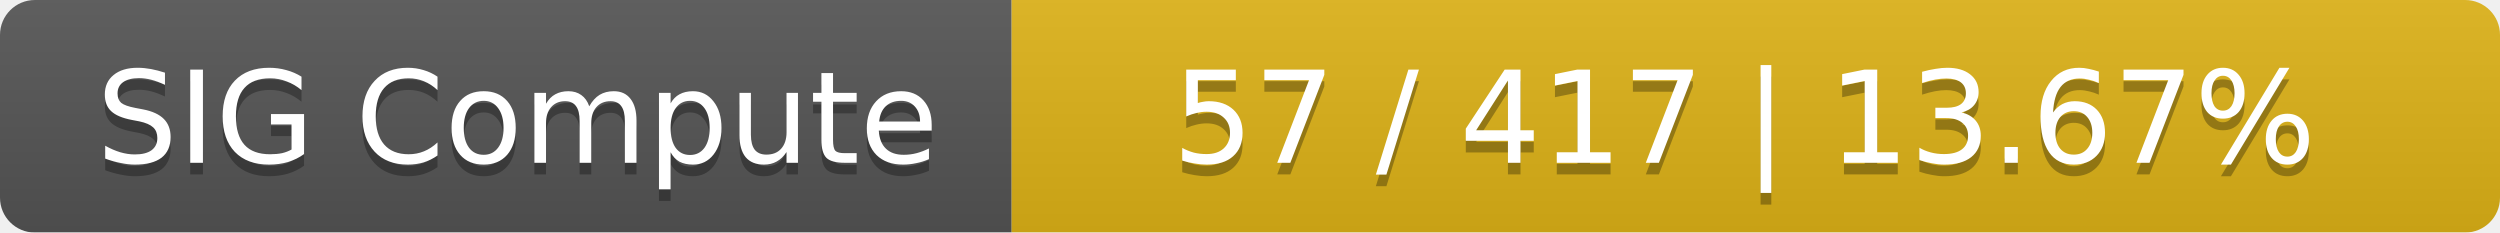
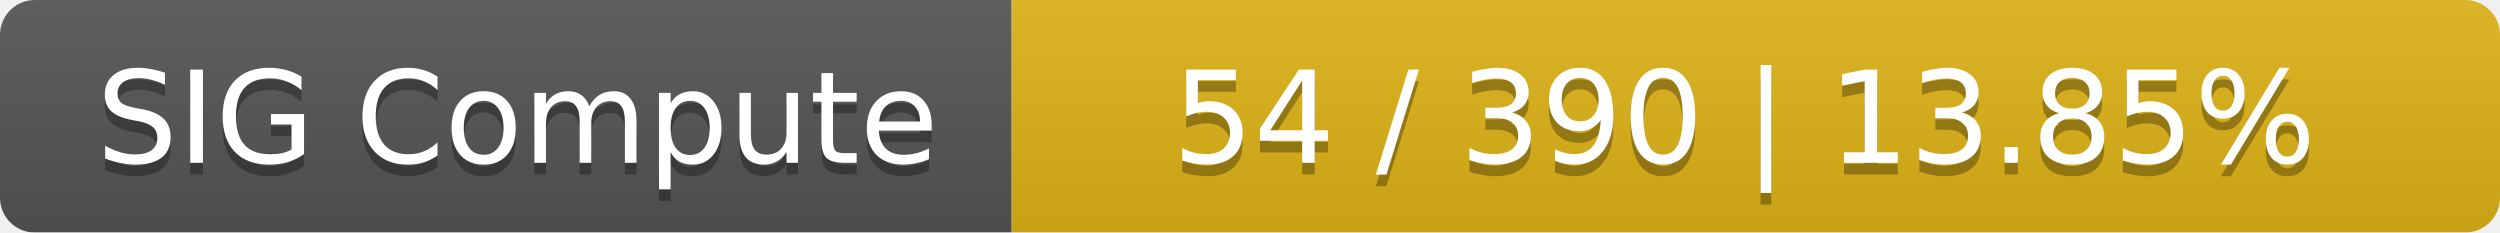
<svg xmlns="http://www.w3.org/2000/svg" width="215" height="20">
  <linearGradient id="smooth" x2="0" y2="100%">
    <stop offset="0" stop-color="#bbb" stop-opacity=".1" />
    <stop offset="1" stop-opacity=".1" />
  </linearGradient>
  <mask id="round">
    <rect width="215" height="20" rx="3" fill="#fff" />
  </mask>
  <g mask="url(#round)">
    <rect width="87" height="20" fill="#555" />
    <rect x="87" width="128" height="20" fill="#dfb317" />
    <rect width="215" height="20" fill="url(#smooth)" />
  </g>
  <g fill="#fff" text-anchor="middle" font-family="DejaVu Sans,Verdana,Geneva,sans-serif" font-size="11">
    <text x="44.5" y="15" fill="#010101" fill-opacity=".3">SIG Compute</text>
    <text x="44.5" y="14">SIG Compute</text>
-     <text x="150" y="15" fill="#010101" fill-opacity=".3">57 / 417    |    13.67%</text>
-     <text x="150" y="14">57 / 417    |    13.67%</text>
+     <text x="150" y="15" fill="#010101" fill-opacity=".3">54 / 390    |    13.85%</text>
+     <text x="150" y="14">54 / 390    |    13.85%</text>
  </g>
</svg>
